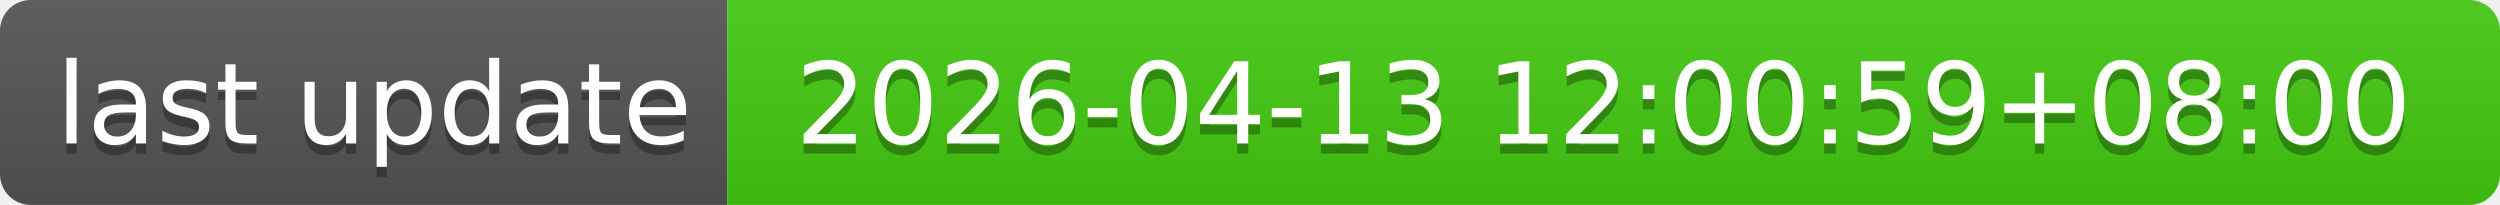
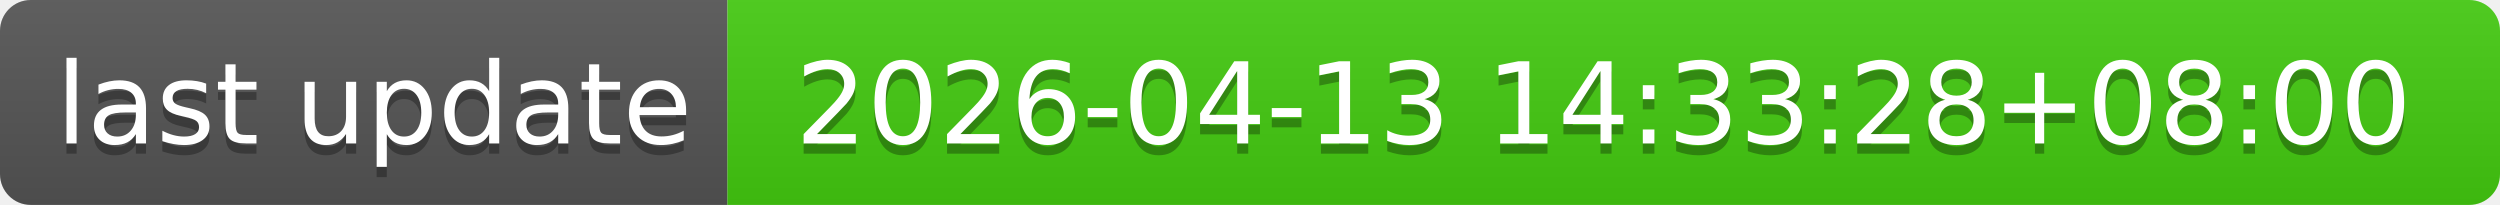
- <svg xmlns="http://www.w3.org/2000/svg" width="244" height="20" role="img" aria-label="last update: 2026-04-13 12:00:59+08:00">
+ <svg xmlns="http://www.w3.org/2000/svg" width="244" height="20" role="img" aria-label="last update: 2026-04-13 14:33:28+08:00">
  <linearGradient id="s" x2="0" y2="100%">
    <stop offset="0" stop-color="#bbb" stop-opacity=".1" />
    <stop offset="1" stop-opacity=".1" />
  </linearGradient>
  <clipPath id="r">
    <rect width="244" height="20" rx="3" fill="#fff" />
  </clipPath>
  <g clip-path="url(#r)">
    <rect width="71" height="20" fill="#555" />
    <rect x="71" width="173" height="20" fill="#4c1" />
    <rect width="244" height="20" fill="url(#s)" />
  </g>
  <g fill="#fff" text-anchor="middle" font-family="Verdana,Geneva,DejaVu Sans,sans-serif" text-rendering="geometricPrecision" font-size="110">
    <text aria-hidden="true" x="365" y="150" fill="#010101" fill-opacity=".3" transform="scale(.1)" textLength="610">last update</text>
    <text x="365" y="140" transform="scale(.1)" fill="#fff" textLength="610">last update</text>
-     <text aria-hidden="true" x="1565" y="150" fill="#010101" fill-opacity=".3" transform="scale(.1)" textLength="1630">2026-04-13 12:00:59+08:00</text>
-     <text x="1565" y="140" transform="scale(.1)" fill="#fff" textLength="1630">2026-04-13 12:00:59+08:00</text>
+     <text aria-hidden="true" x="1565" y="150" fill="#010101" fill-opacity=".3" transform="scale(.1)" textLength="1630">2026-04-13 14:33:28+08:00</text>
+     <text x="1565" y="140" transform="scale(.1)" fill="#fff" textLength="1630">2026-04-13 14:33:28+08:00</text>
  </g>
</svg>
